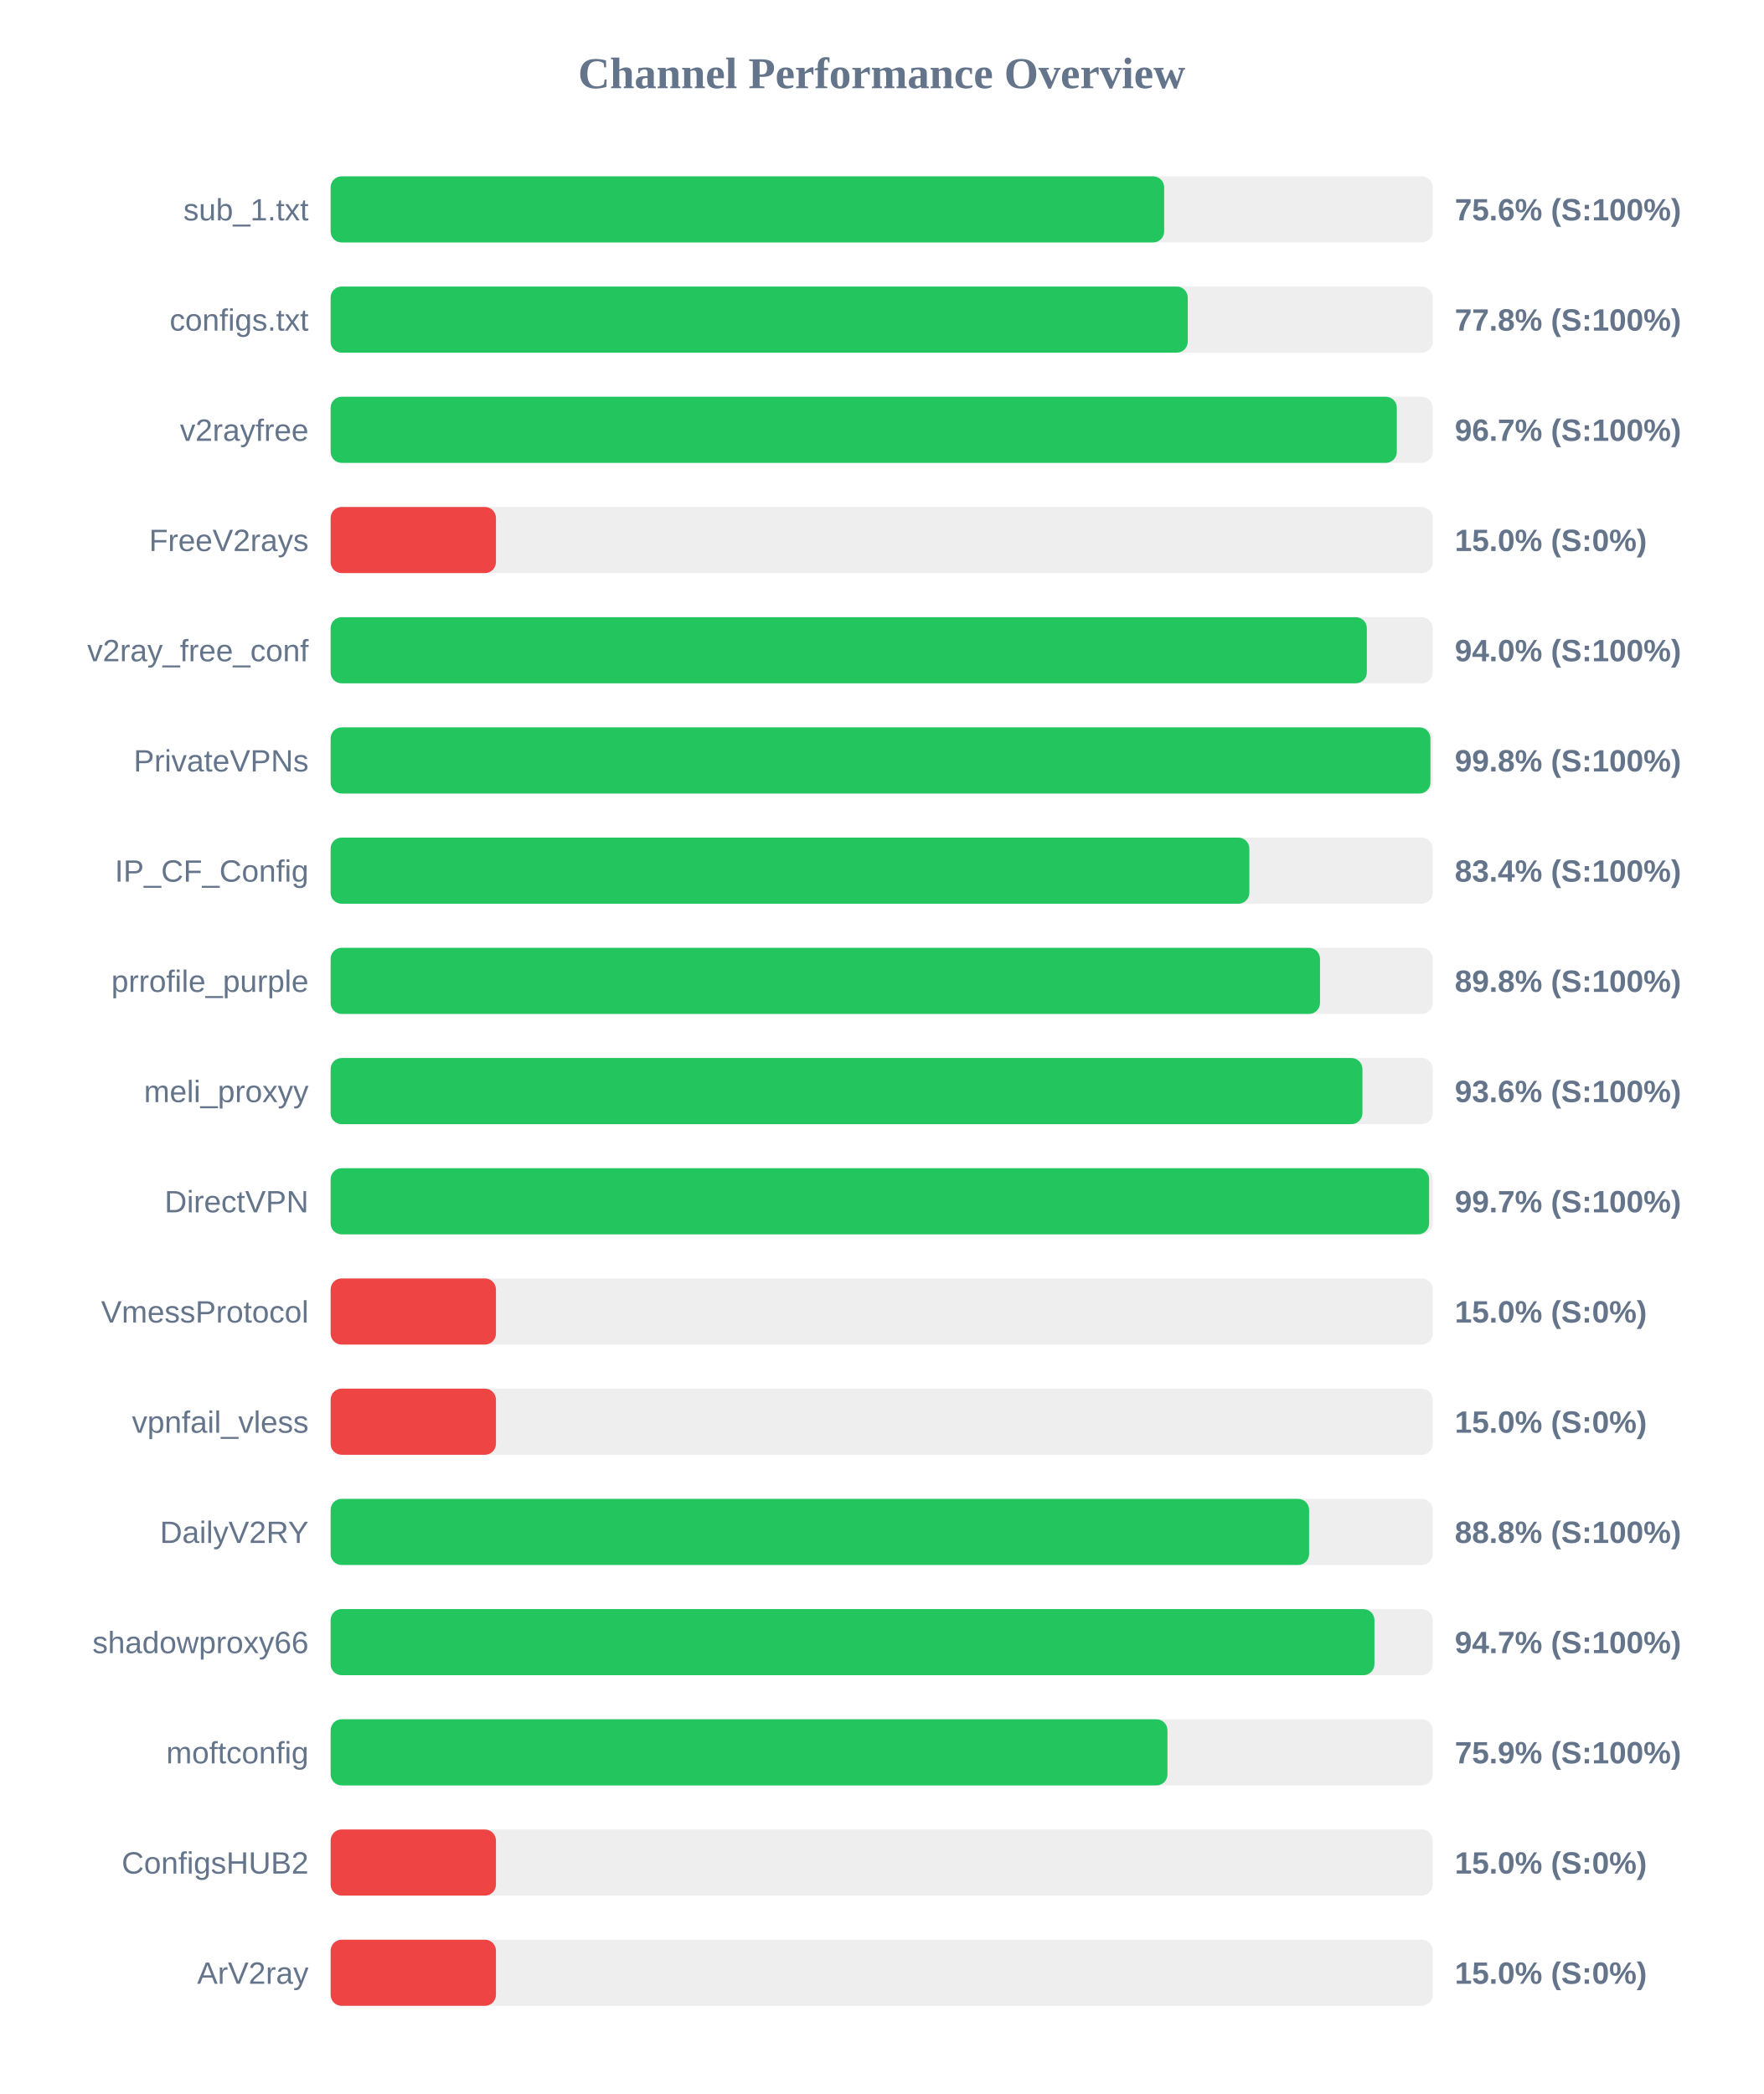
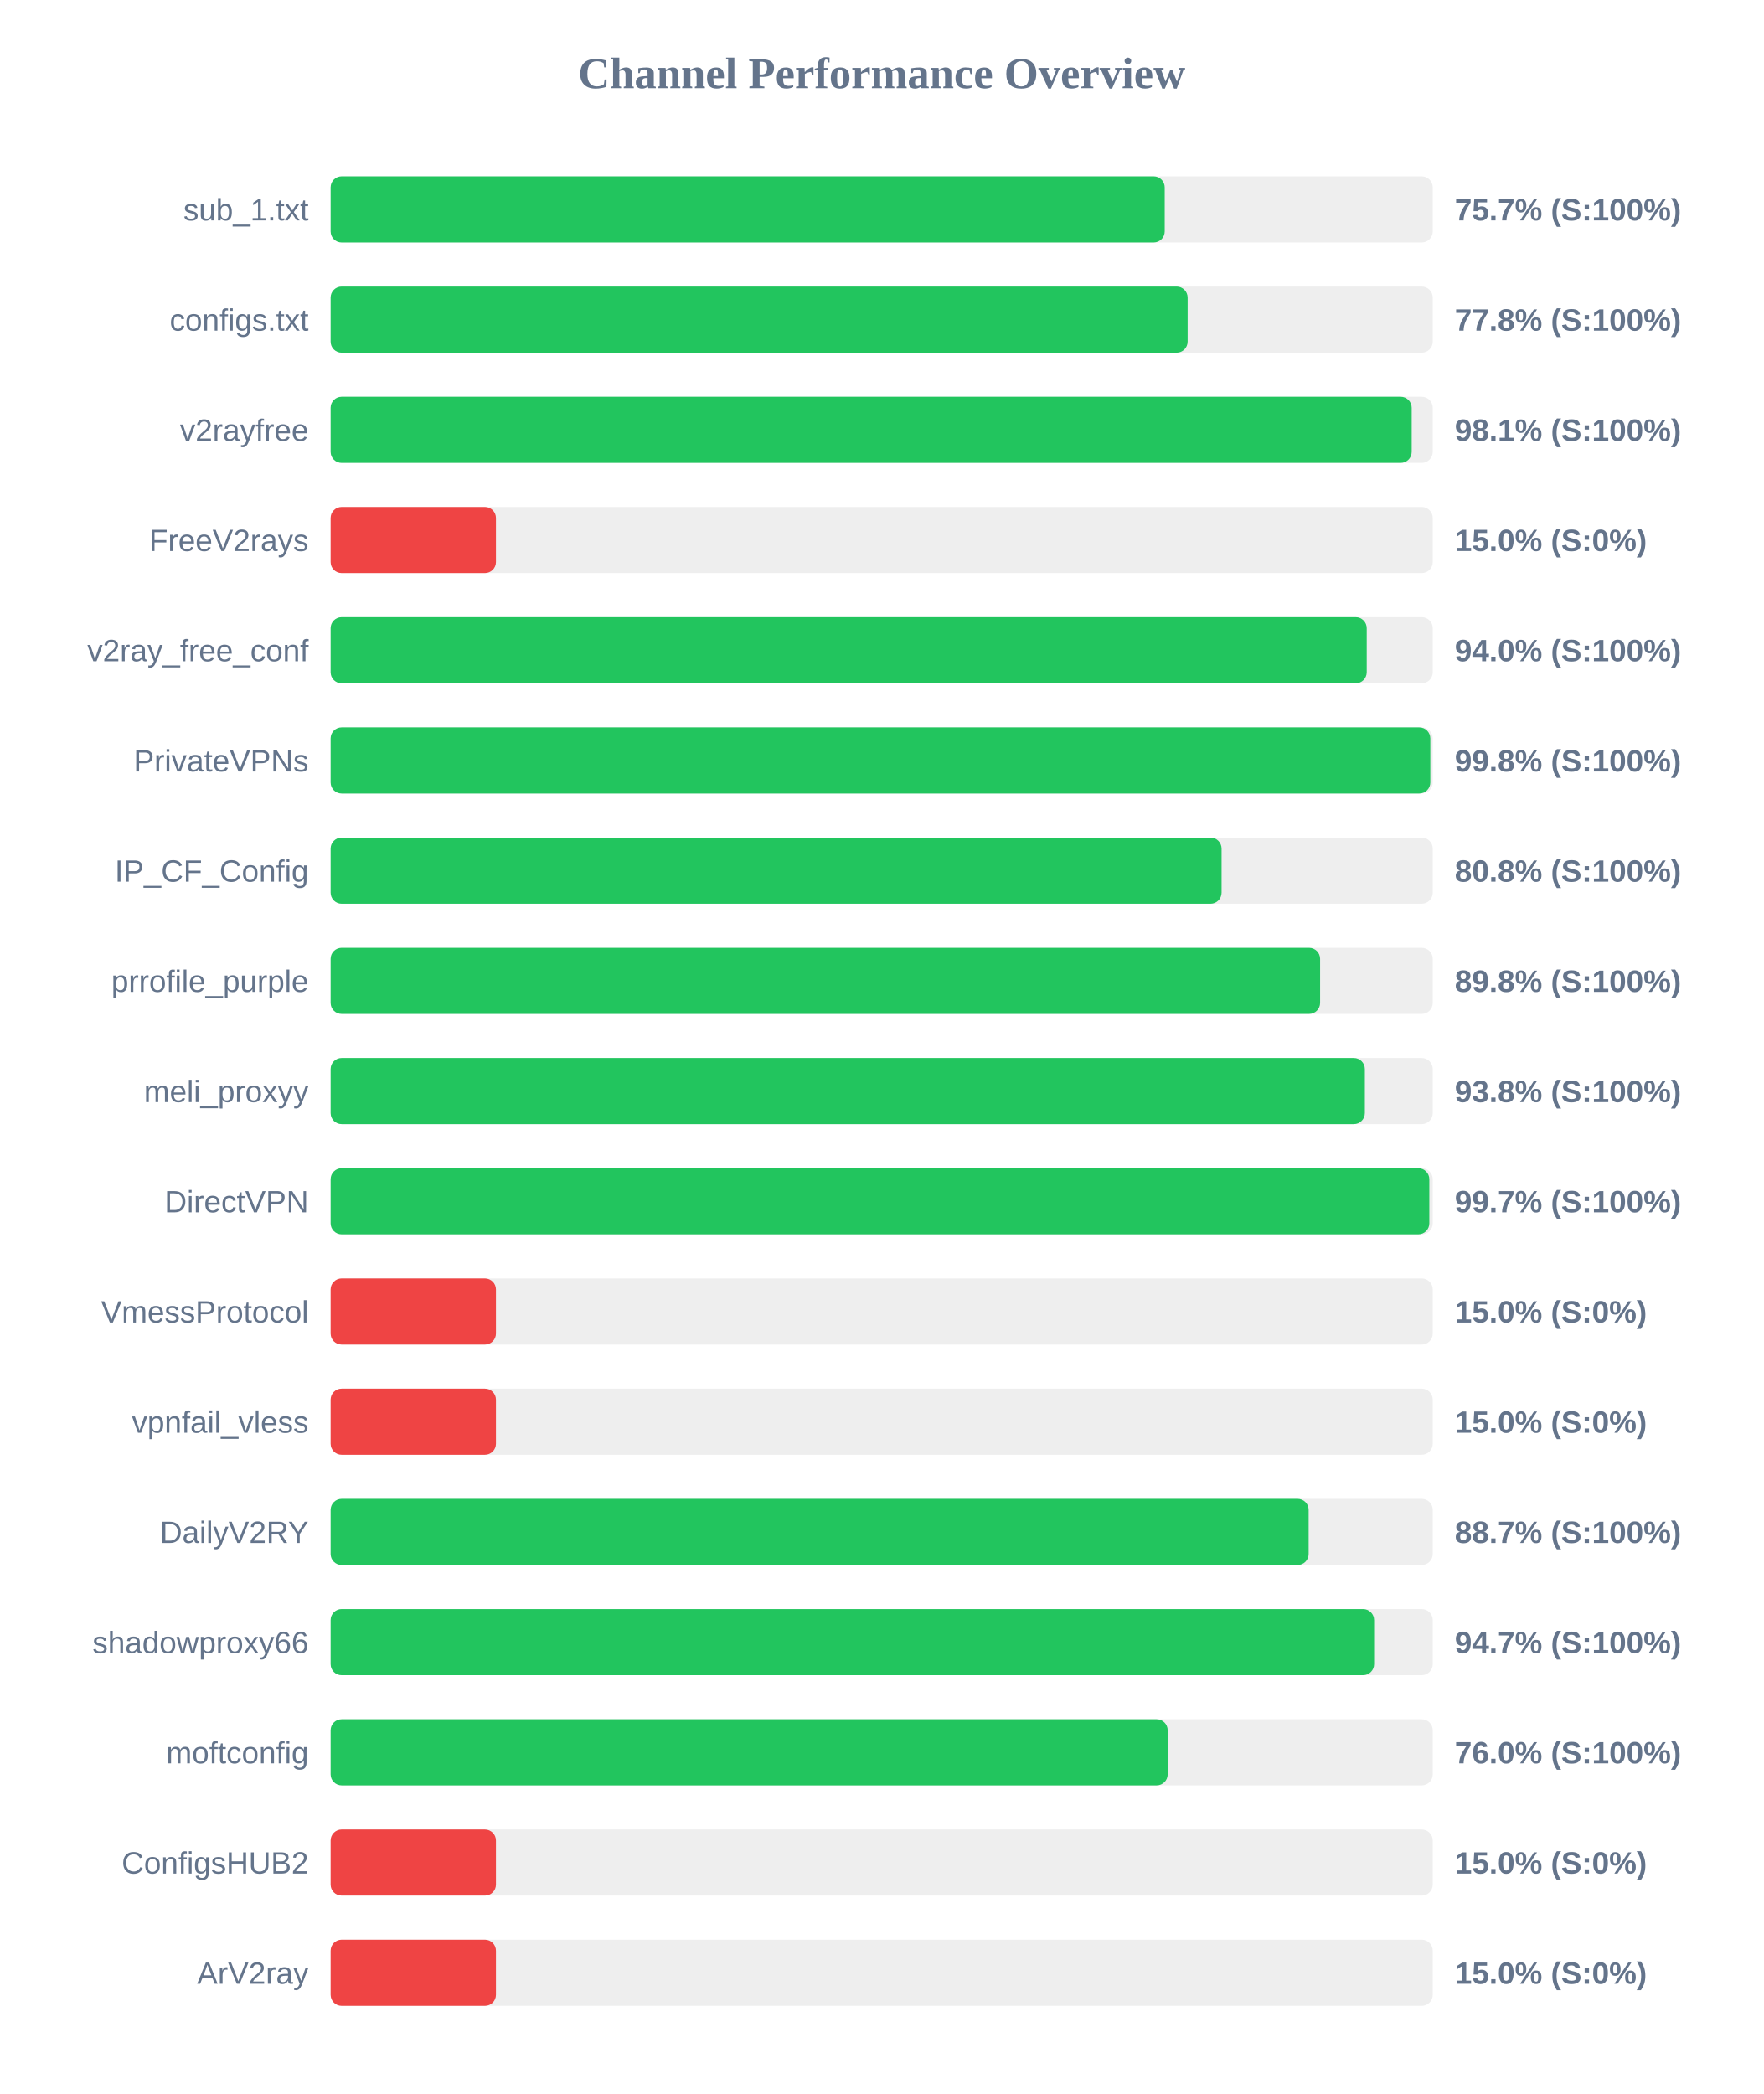
<svg xmlns="http://www.w3.org/2000/svg" width="800" height="950" version="1.1">
  <style>
        .row { font: 14px Arial; fill: #64748b; }
        .score { font: bold 14px Arial; fill: #64748b; }
    </style>
  <text x="400" y="40" text-anchor="middle" font-size="20px" font-weight="bold" fill="#64748b">Channel Performance Overview</text>
  <rect x="150" y="80" width="500" height="30" fill="#eee" rx="5" />
-   <rect x="150" y="80" width="378.15" height="30" fill="#22c55e" rx="5" />
+   <rect x="150" y="80" width="378.4" height="30" fill="#22c55e" rx="5" />
  <text x="140" y="100" text-anchor="end" class="row">sub_1.txt</text>
-   <text x="660" y="100" text-anchor="start" class="score">75.6% (S:100%)</text>
+   <text x="660" y="100" text-anchor="start" class="score">75.7% (S:100%)</text>
  <rect x="150" y="130" width="500" height="30" fill="#eee" rx="5" />
-   <rect x="150" y="130" width="388.85" height="30" fill="#22c55e" rx="5" />
+   <rect x="150" y="130" width="388.8" height="30" fill="#22c55e" rx="5" />
  <text x="140" y="150" text-anchor="end" class="row">configs.txt</text>
  <text x="660" y="150" text-anchor="start" class="score">77.8% (S:100%)</text>
  <rect x="150" y="180" width="500" height="30" fill="#eee" rx="5" />
-   <rect x="150" y="180" width="483.7" height="30" fill="#22c55e" rx="5" />
+   <rect x="150" y="180" width="490.45" height="30" fill="#22c55e" rx="5" />
  <text x="140" y="200" text-anchor="end" class="row">v2rayfree</text>
-   <text x="660" y="200" text-anchor="start" class="score">96.7% (S:100%)</text>
+   <text x="660" y="200" text-anchor="start" class="score">98.1% (S:100%)</text>
  <rect x="150" y="230" width="500" height="30" fill="#eee" rx="5" />
  <rect x="150" y="230" width="75.0" height="30" fill="#ef4444" rx="5" />
  <text x="140" y="250" text-anchor="end" class="row">FreeV2rays</text>
  <text x="660" y="250" text-anchor="start" class="score">15.0% (S:0%)</text>
  <rect x="150" y="280" width="500" height="30" fill="#eee" rx="5" />
-   <rect x="150" y="280" width="470.1" height="30" fill="#22c55e" rx="5" />
+   <rect x="150" y="280" width="470.05" height="30" fill="#22c55e" rx="5" />
  <text x="140" y="300" text-anchor="end" class="row">v2ray_free_conf</text>
  <text x="660" y="300" text-anchor="start" class="score">94.0% (S:100%)</text>
  <rect x="150" y="330" width="500" height="30" fill="#eee" rx="5" />
-   <rect x="150" y="330" width="498.95" height="30" fill="#22c55e" rx="5" />
+   <rect x="150" y="330" width="498.9" height="30" fill="#22c55e" rx="5" />
  <text x="140" y="350" text-anchor="end" class="row">PrivateVPNs</text>
  <text x="660" y="350" text-anchor="start" class="score">99.8% (S:100%)</text>
  <rect x="150" y="380" width="500" height="30" fill="#eee" rx="5" />
-   <rect x="150" y="380" width="416.8" height="30" fill="#22c55e" rx="5" />
+   <rect x="150" y="380" width="404.2" height="30" fill="#22c55e" rx="5" />
  <text x="140" y="400" text-anchor="end" class="row">IP_CF_Config</text>
-   <text x="660" y="400" text-anchor="start" class="score">83.4% (S:100%)</text>
+   <text x="660" y="400" text-anchor="start" class="score">80.8% (S:100%)</text>
  <rect x="150" y="430" width="500" height="30" fill="#eee" rx="5" />
-   <rect x="150" y="430" width="448.85" height="30" fill="#22c55e" rx="5" />
+   <rect x="150" y="430" width="448.9" height="30" fill="#22c55e" rx="5" />
  <text x="140" y="450" text-anchor="end" class="row">prrofile_purple</text>
  <text x="660" y="450" text-anchor="start" class="score">89.8% (S:100%)</text>
  <rect x="150" y="480" width="500" height="30" fill="#eee" rx="5" />
-   <rect x="150" y="480" width="468.1" height="30" fill="#22c55e" rx="5" />
+   <rect x="150" y="480" width="469.2" height="30" fill="#22c55e" rx="5" />
  <text x="140" y="500" text-anchor="end" class="row">meli_proxyy</text>
-   <text x="660" y="500" text-anchor="start" class="score">93.6% (S:100%)</text>
+   <text x="660" y="500" text-anchor="start" class="score">93.8% (S:100%)</text>
  <rect x="150" y="530" width="500" height="30" fill="#eee" rx="5" />
-   <rect x="150" y="530" width="498.35" height="30" fill="#22c55e" rx="5" />
+   <rect x="150" y="530" width="498.45" height="30" fill="#22c55e" rx="5" />
  <text x="140" y="550" text-anchor="end" class="row">DirectVPN</text>
  <text x="660" y="550" text-anchor="start" class="score">99.7% (S:100%)</text>
  <rect x="150" y="580" width="500" height="30" fill="#eee" rx="5" />
  <rect x="150" y="580" width="75.0" height="30" fill="#ef4444" rx="5" />
  <text x="140" y="600" text-anchor="end" class="row">VmessProtocol</text>
  <text x="660" y="600" text-anchor="start" class="score">15.0% (S:0%)</text>
  <rect x="150" y="630" width="500" height="30" fill="#eee" rx="5" />
  <rect x="150" y="630" width="75.0" height="30" fill="#ef4444" rx="5" />
  <text x="140" y="650" text-anchor="end" class="row">vpnfail_vless</text>
  <text x="660" y="650" text-anchor="start" class="score">15.0% (S:0%)</text>
  <rect x="150" y="680" width="500" height="30" fill="#eee" rx="5" />
-   <rect x="150" y="680" width="443.9" height="30" fill="#22c55e" rx="5" />
+   <rect x="150" y="680" width="443.7" height="30" fill="#22c55e" rx="5" />
  <text x="140" y="700" text-anchor="end" class="row">DailyV2RY</text>
-   <text x="660" y="700" text-anchor="start" class="score">88.8% (S:100%)</text>
+   <text x="660" y="700" text-anchor="start" class="score">88.7% (S:100%)</text>
  <rect x="150" y="730" width="500" height="30" fill="#eee" rx="5" />
-   <rect x="150" y="730" width="473.55" height="30" fill="#22c55e" rx="5" />
+   <rect x="150" y="730" width="473.4" height="30" fill="#22c55e" rx="5" />
  <text x="140" y="750" text-anchor="end" class="row">shadowproxy66</text>
  <text x="660" y="750" text-anchor="start" class="score">94.7% (S:100%)</text>
  <rect x="150" y="780" width="500" height="30" fill="#eee" rx="5" />
-   <rect x="150" y="780" width="379.65" height="30" fill="#22c55e" rx="5" />
+   <rect x="150" y="780" width="379.75" height="30" fill="#22c55e" rx="5" />
  <text x="140" y="800" text-anchor="end" class="row">moftconfig</text>
-   <text x="660" y="800" text-anchor="start" class="score">75.9% (S:100%)</text>
+   <text x="660" y="800" text-anchor="start" class="score">76.0% (S:100%)</text>
  <rect x="150" y="830" width="500" height="30" fill="#eee" rx="5" />
  <rect x="150" y="830" width="75.0" height="30" fill="#ef4444" rx="5" />
  <text x="140" y="850" text-anchor="end" class="row">ConfigsHUB2</text>
  <text x="660" y="850" text-anchor="start" class="score">15.0% (S:0%)</text>
  <rect x="150" y="880" width="500" height="30" fill="#eee" rx="5" />
  <rect x="150" y="880" width="75.0" height="30" fill="#ef4444" rx="5" />
  <text x="140" y="900" text-anchor="end" class="row">ArV2ray</text>
  <text x="660" y="900" text-anchor="start" class="score">15.0% (S:0%)</text>
</svg>
